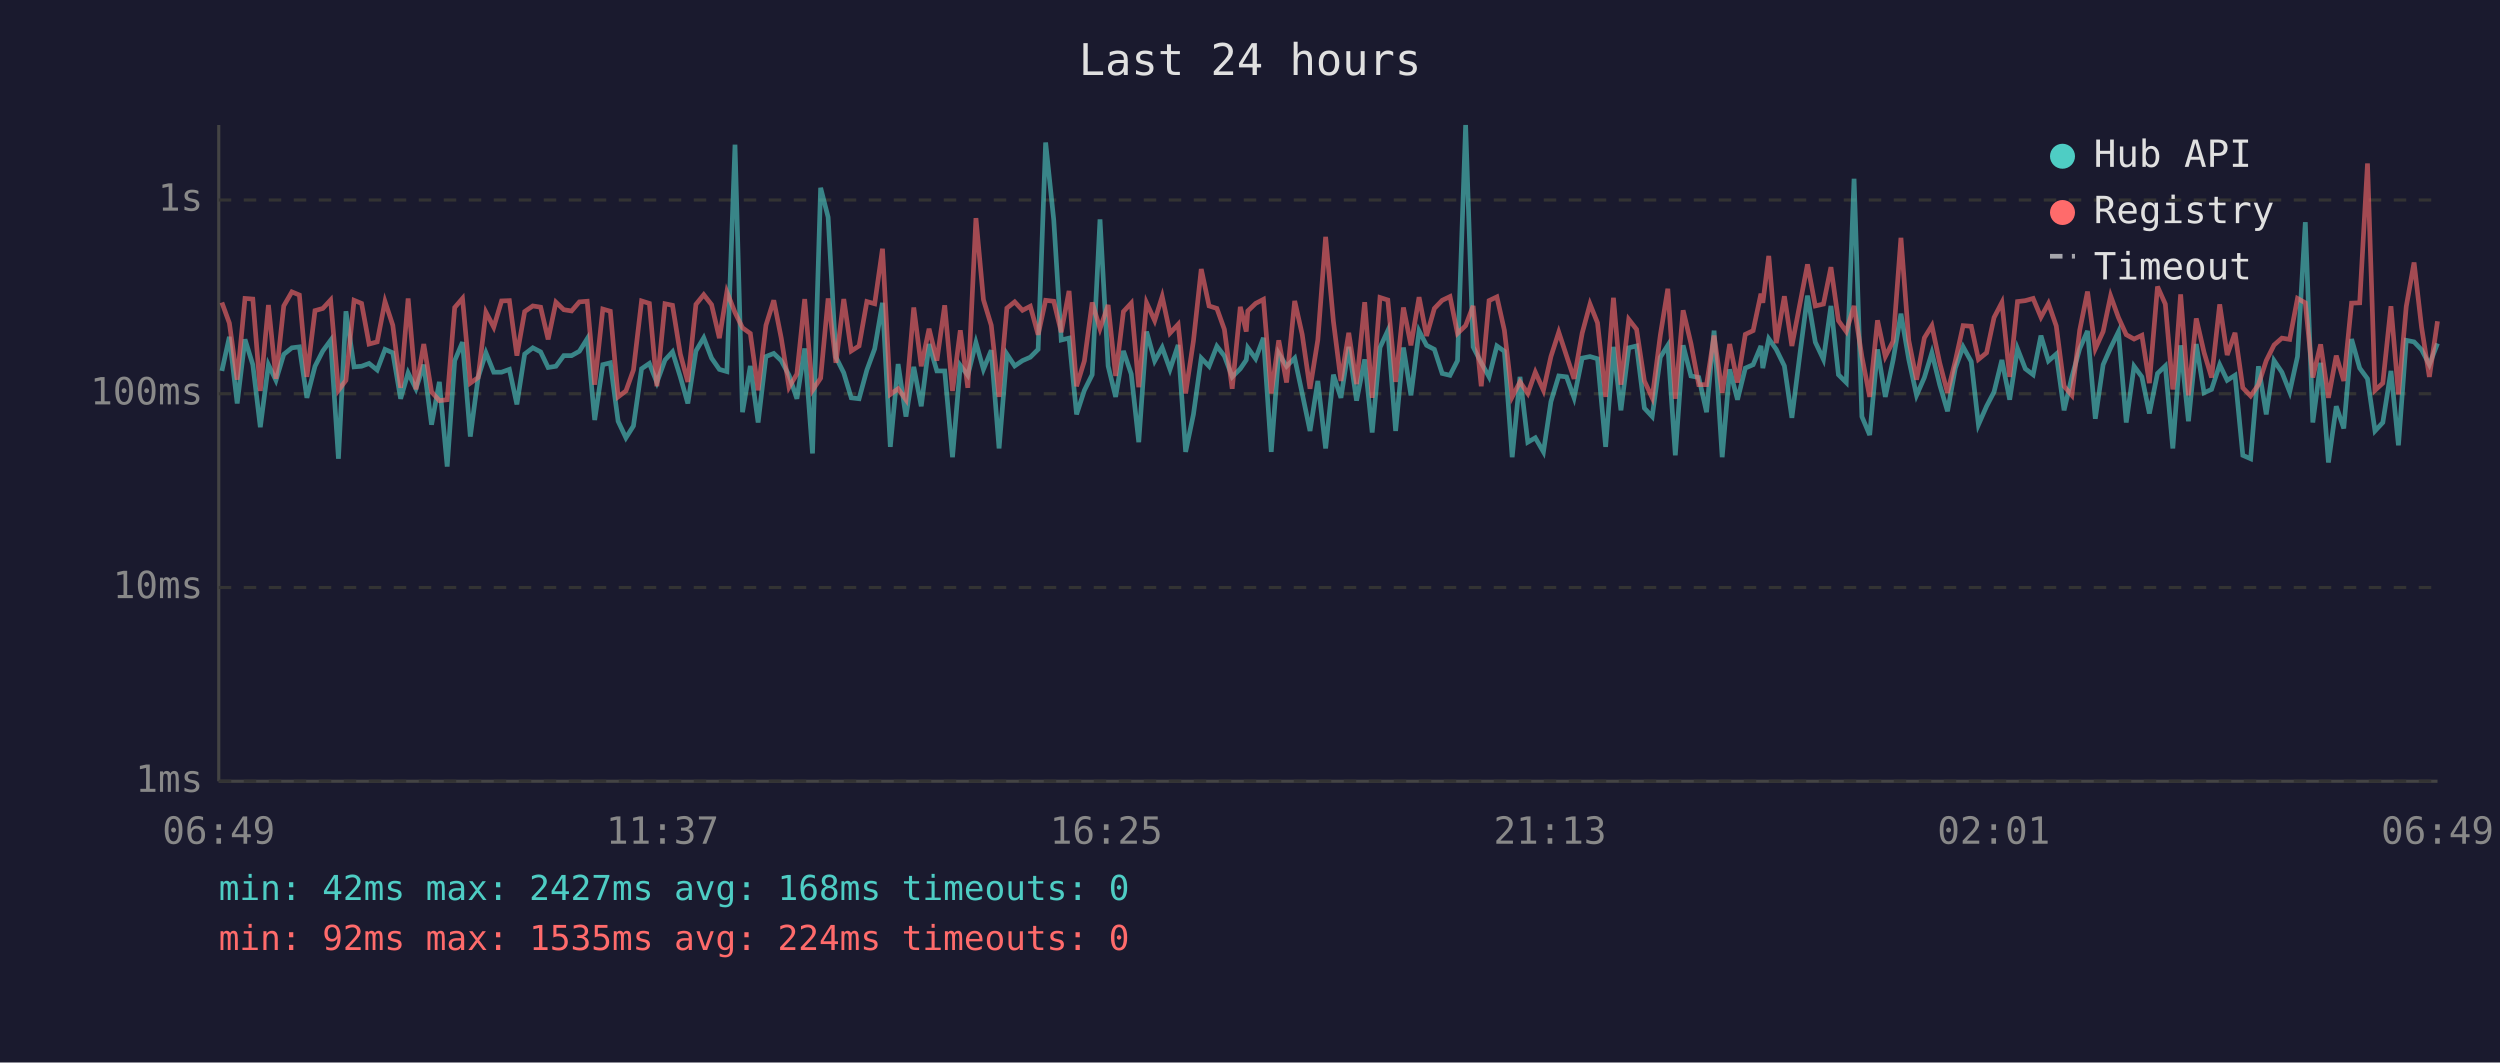
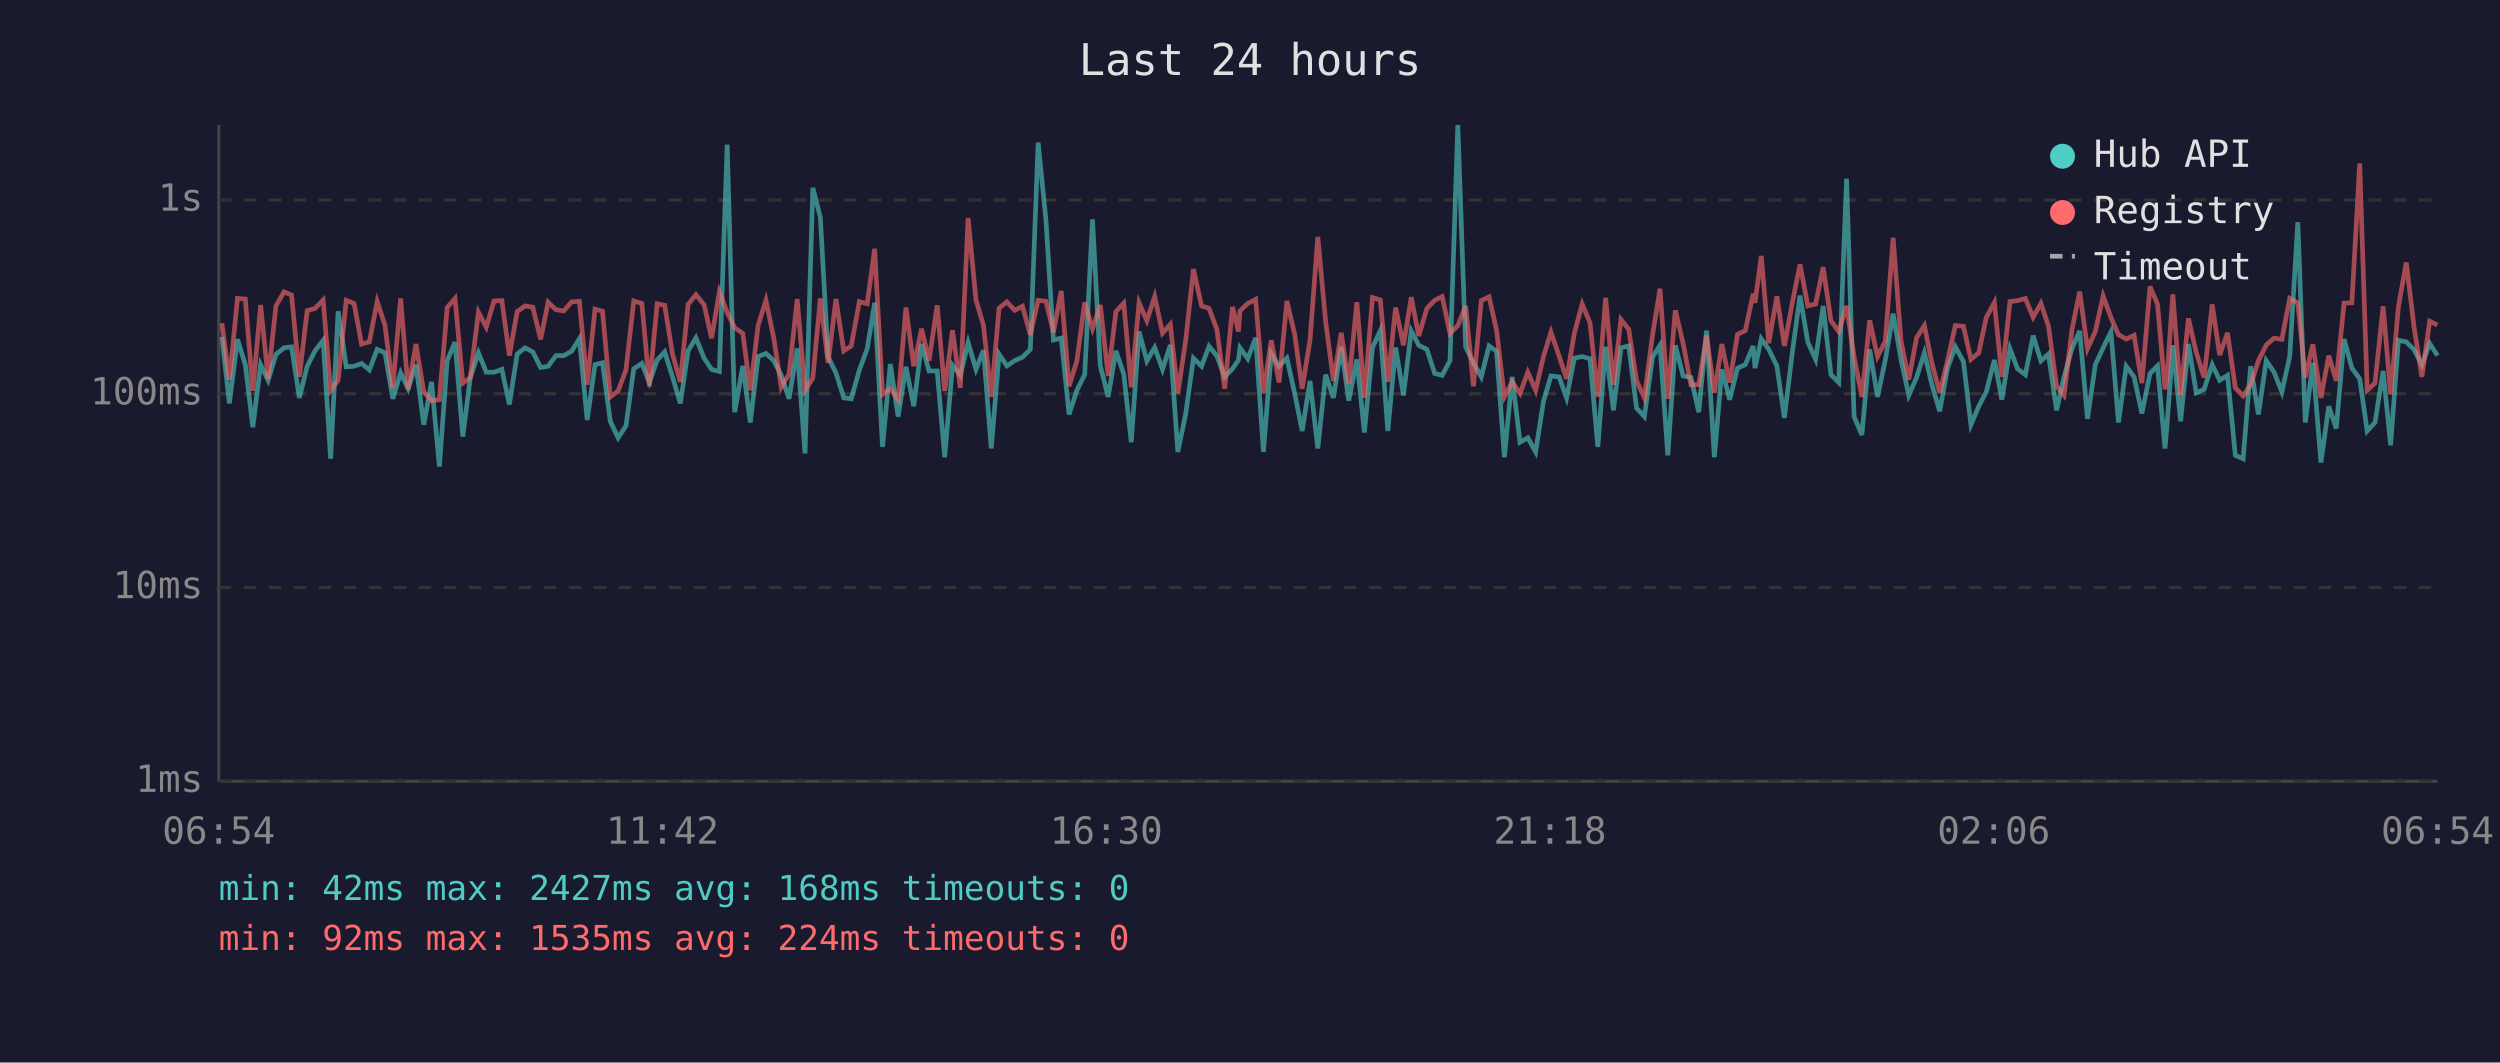
<svg xmlns="http://www.w3.org/2000/svg" viewBox="0 0 800 340" font-family="monospace" font-size="12">
  <rect width="800" height="340" fill="#1a1a2e" />
  <text x="400" y="24" fill="#e0e0e0" font-size="14" text-anchor="middle">Last 24 hours</text>
  <line x1="70" y1="40" x2="70" y2="250" stroke="#444" stroke-width="1" />
  <line x1="70" y1="250" x2="780" y2="250" stroke="#444" stroke-width="1" />
  <line x1="70" y1="250" x2="780" y2="250" stroke="#333" stroke-width="1" stroke-dasharray="4" />
  <text x="65" y="250" fill="#888" text-anchor="end" dominant-baseline="middle">1ms</text>
  <line x1="70" y1="188" x2="780" y2="188" stroke="#333" stroke-width="1" stroke-dasharray="4" />
  <text x="65" y="188" fill="#888" text-anchor="end" dominant-baseline="middle">10ms</text>
  <line x1="70" y1="126" x2="780" y2="126" stroke="#333" stroke-width="1" stroke-dasharray="4" />
  <text x="65" y="126" fill="#888" text-anchor="end" dominant-baseline="middle">100ms</text>
  <line x1="70" y1="64" x2="780" y2="64" stroke="#333" stroke-width="1" stroke-dasharray="4" />
  <text x="65" y="64" fill="#888" text-anchor="end" dominant-baseline="middle">1s</text>
-   <text x="70" y="270" fill="#888" text-anchor="middle">06:49</text>
-   <text x="212" y="270" fill="#888" text-anchor="middle">11:37</text>
-   <text x="354" y="270" fill="#888" text-anchor="middle">16:25</text>
-   <text x="496" y="270" fill="#888" text-anchor="middle">21:13</text>
-   <text x="638" y="270" fill="#888" text-anchor="middle">02:01</text>
-   <text x="780" y="270" fill="#888" text-anchor="middle">06:49</text>
-   <polyline points="71.0,118.7 73.4,107.8 75.9,129.1 78.4,108.6 80.9,116.7 83.3,136.7 85.9,116.7 88.3,121.7 90.8,113.4 93.4,111.3 95.8,111.0 98.2,127.3 100.8,117.2 103.3,112.3 105.8,108.9 108.3,146.8 110.7,99.6 113.3,117.4 115.7,117.2 118.1,116.3 120.7,118.4 123.2,111.8 125.7,112.9 128.2,127.6 130.6,119.3 133.1,124.4 135.6,116.7 138.1,135.9 140.6,122.2 143.1,149.3 145.5,115.4 148.0,109.5 150.5,139.7 153.0,120.8 155.5,112.9 158.0,119.1 160.5,119.1 163.0,118.2 165.4,129.4 167.9,113.3 170.5,111.3 173.0,112.6 175.4,117.6 177.9,117.2 180.4,113.8 182.9,113.8 185.4,112.4 187.9,108.4 190.3,134.4 192.9,116.7 195.3,116.1 197.8,134.8 200.3,140.1 202.7,136.3 205.3,118.0 207.8,116.3 210.2,122.4 212.8,115.2 215.2,112.6 217.7,120.6 220.1,129.1 222.7,112.3 225.2,108.1 227.7,114.6 230.2,118.2 232.6,118.9 235.2,46.3 237.6,131.9 240.1,117.1 242.6,135.2 245.1,114.1 247.6,113.1 250.0,115.4 252.5,120.1 255.0,127.6 257.5,111.5 260.0,145.1 262.6,60.1 265.0,69.5 267.5,114.3 270.0,119.3 272.4,127.3 274.9,127.6 277.4,118.4 279.9,111.6 282.4,96.9 284.9,143.0 287.4,116.5 289.9,133.3 292.4,117.4 294.8,130.0 297.3,110.1 299.8,118.7 302.3,118.7 304.8,146.3 307.3,116.9 309.7,120.1 312.3,109.6 314.7,118.2 317.2,112.1 319.7,143.5 322.2,113.3 324.7,117.1 327.2,115.4 329.7,114.3 332.2,111.8 334.6,45.6 337.2,70.4 339.6,108.8 342.1,108.2 344.5,132.6 347.0,124.9 349.5,119.9 352.0,70.2 354.6,117.1 357.0,127.0 359.5,112.3 362.0,119.7 364.4,141.5 366.9,106.1 369.5,115.5 371.9,111.2 374.4,118.2 377.0,110.4 379.4,144.6 381.9,132.6 384.4,114.6 386.9,117.2 389.4,110.8 391.8,113.9 394.3,120.6 396.9,118.0 398.8,115.2 399.3,111.3 401.8,114.8 404.3,108.1 406.8,144.6 409.2,113.1 411.7,117.2 414.3,114.6 416.7,125.9 419.2,137.9 421.7,121.9 424.2,143.5 426.7,119.9 429.1,127.3 431.6,111.0 434.1,128.2 436.7,115.0 439.1,138.4 441.6,111.2 444.1,105.8 446.6,137.9 449.1,111.2 451.5,126.5 454.1,105.9 456.5,110.5 459.0,111.8 461.5,119.5 464.0,120.1 466.4,115.4 469.0,40.0 471.4,111.0 474.0,116.1 476.5,120.6 479.0,110.7 481.4,112.4 483.9,146.3 486.4,120.6 488.9,141.5 491.3,140.1 493.9,144.6 496.3,128.5 498.8,120.3 501.3,120.6 503.7,127.3 506.3,114.6 508.8,114.1 511.2,114.8 513.8,143.0 516.3,111.0 518.7,131.3 521.2,111.3 523.7,110.7 526.2,130.6 528.7,133.3 531.3,114.3 533.7,110.5 536.1,145.7 538.6,110.5 541.1,120.3 543.6,120.8 546.1,131.9 548.5,105.8 551.1,146.3 553.5,118.2 556.0,127.9 558.5,117.8 561.0,116.7 563.5,110.7 564.1,117.8 566.0,108.4 568.4,111.8 571.0,117.1 573.4,133.7 576.0,113.1 578.4,94.6 580.9,109.5 583.5,115.0 585.9,97.9 588.3,119.9 590.8,122.4 593.3,57.2 595.8,133.3 598.3,139.2 600.8,111.8 603.3,127.0 605.8,115.2 608.3,100.4 610.8,115.0 613.3,126.5 615.8,120.8 618.2,112.9 620.7,123.1 623.2,131.6 625.7,117.8 628.2,111.0 630.8,115.7 633.1,135.9 635.7,130.0 638.1,125.4 640.6,115.2 643.1,127.9 645.6,111.6 648.1,118.0 650.6,119.9 653.1,107.4 655.5,115.5 658.0,113.3 660.5,131.3 663.0,120.6 665.5,111.6 668.0,105.9 670.5,134.0 673.0,116.7 675.4,111.3 677.9,106.2 680.4,135.2 682.9,117.2 685.4,120.6 687.8,132.3 690.4,119.5 692.9,117.1 695.3,143.5 695.8,136.7 697.8,110.5 700.3,134.8 702.8,110.1 705.3,125.7 707.7,124.6 710.3,116.7 712.7,121.7 715.2,120.1 717.7,145.7 720.2,146.8 722.7,117.2 725.2,132.6 727.7,115.4 730.2,119.1 732.7,125.4 735.2,114.1 737.7,71.1 740.1,135.2 742.6,116.1 745.1,148.0 747.6,130.0 750.0,137.1 752.5,108.5 755.1,117.8 757.6,121.2 760.0,137.9 762.5,135.2 765.1,118.7 767.5,142.5 770.0,108.9 772.5,109.4 774.9,111.9 777.4,116.7 780.0,109.9" fill="none" stroke="#4ecdc4" stroke-width="1.5" opacity="0.6" />
-   <polyline points="71.0,96.8 73.4,103.4 75.9,121.5 78.4,95.5 80.9,95.7 83.3,125.1 85.9,97.6 88.3,121.2 90.8,97.9 93.4,93.4 95.8,94.4 98.2,120.6 100.8,99.4 103.3,98.7 105.8,96.0 108.3,124.9 110.7,121.7 113.3,96.1 115.7,97.1 118.1,110.1 120.7,109.4 123.2,96.5 125.7,104.1 128.2,124.1 130.6,95.5 133.1,124.6 135.6,110.1 138.1,125.4 140.6,128.2 143.1,127.9 145.5,98.4 148.0,95.5 150.5,122.6 153.0,120.8 155.5,99.9 158.0,104.7 160.5,96.3 163.0,96.2 165.4,113.8 167.9,99.7 170.5,97.9 173.0,98.3 175.4,108.6 177.9,96.7 180.4,99.1 182.9,99.5 185.4,96.6 187.9,96.4 190.3,123.1 192.9,98.9 195.3,99.6 197.8,127.0 200.3,125.1 202.7,118.4 205.3,96.3 207.8,97.1 210.2,123.6 212.8,97.2 215.2,97.7 217.7,113.3 220.1,122.2 222.7,97.4 225.2,94.3 227.7,97.5 230.2,108.2 232.6,93.4 235.2,100.0 237.6,104.9 240.1,106.7 242.6,124.9 245.1,104.1 247.6,96.1 250.0,108.2 252.5,123.9 255.0,119.7 257.5,95.7 260.0,124.9 262.6,121.0 265.0,95.5 267.5,116.1 270.0,95.7 272.4,112.3 274.9,110.7 277.4,96.5 279.9,97.2 282.4,79.6 284.9,126.2 287.4,124.4 289.9,127.9 292.4,98.4 294.8,117.2 297.3,105.2 299.8,115.4 302.3,97.7 304.8,125.1 307.3,105.7 309.7,124.1 312.3,69.8 314.7,95.9 317.2,104.1 319.7,127.0 322.2,98.6 324.7,96.6 327.2,99.3 329.7,98.0 332.2,107.1 334.6,96.1 337.2,96.4 339.6,106.3 342.1,93.1 344.5,123.6 347.0,115.5 349.5,96.8 352.0,105.2 354.6,97.6 357.0,120.3 359.5,99.7 362.0,97.0 364.4,123.9 366.9,96.9 369.5,102.6 371.9,94.9 374.4,106.6 377.0,103.8 379.4,125.9 381.9,109.1 384.4,86.1 386.9,97.9 389.4,98.7 391.8,105.4 394.3,124.4 396.9,98.2 398.8,106.1 399.3,99.5 401.8,97.1 404.3,95.8 406.8,125.9 409.2,108.9 411.7,122.4 414.3,96.3 416.7,107.0 419.2,124.4 421.7,108.8 424.2,75.8 426.7,102.9 429.1,121.9 431.6,106.5 434.1,122.9 436.7,96.7 439.1,127.3 441.6,95.2 444.1,96.0 446.6,122.2 449.1,98.4 451.5,110.5 454.1,95.1 456.5,107.5 459.0,98.7 461.5,96.1 464.0,94.9 466.4,106.7 469.0,104.2 471.4,97.9 474.0,123.6 476.5,96.2 479.0,95.0 481.4,105.7 483.9,127.0 486.4,122.2 488.9,125.9 491.3,119.1 493.9,124.9 496.3,114.1 498.8,106.3 501.3,113.9 503.7,121.2 506.3,106.6 508.8,97.3 511.2,103.3 513.8,127.0 516.3,95.3 518.7,123.1 521.2,102.2 523.7,105.4 526.2,121.9 528.7,127.3 531.3,107.3 533.7,92.4 536.1,127.6 538.6,99.3 541.1,109.9 543.6,123.1 546.1,123.1 548.5,107.4 551.1,125.7 553.5,110.1 556.0,122.4 558.5,107.0 561.0,105.8 563.5,94.0 564.1,96.9 566.0,81.9 568.4,109.8 571.0,94.8 573.4,110.7 576.0,97.1 578.4,84.6 580.9,97.9 583.5,97.3 585.9,85.5 588.3,102.6 590.8,106.1 593.3,97.9 595.8,114.1 598.3,127.0 600.8,102.5 603.3,114.1 605.8,109.2 608.3,76.1 610.8,108.9 613.3,121.5 615.8,108.1 618.2,104.2 620.7,116.1 623.2,125.7 625.7,115.5 628.2,104.2 630.8,104.4 633.1,115.0 635.7,112.9 638.1,101.6 640.6,96.8 643.1,120.6 645.6,96.5 648.1,96.2 650.6,95.5 653.1,101.5 655.5,97.1 658.0,104.3 660.5,123.6 663.0,126.5 665.5,105.7 668.0,93.3 670.5,111.6 673.0,106.1 675.4,94.7 677.9,101.6 680.4,107.1 682.9,108.5 685.4,107.3 687.8,122.6 690.4,91.7 692.9,97.3 695.3,124.6 695.8,121.5 697.8,94.2 700.3,126.5 702.8,101.9 705.3,112.8 707.7,120.8 710.3,97.4 712.7,113.6 715.2,106.5 717.7,124.1 720.2,126.7 722.7,123.1 725.2,115.4 727.7,110.4 730.2,108.2 732.7,108.6 735.2,95.5 737.7,96.9 740.1,120.8 742.6,110.2 745.1,127.3 747.6,113.8 750.0,121.9 752.5,97.0 755.1,96.9 757.6,52.3 760.0,124.9 762.5,122.6 765.1,98.0 767.5,126.2 770.0,98.1 772.5,84.0 774.9,104.7 777.4,120.6 780.0,102.8" fill="none" stroke="#ff6b6b" stroke-width="1.5" opacity="0.6" />
+   <text x="70" y="270" fill="#888" text-anchor="middle">06:54</text>
+   <text x="212" y="270" fill="#888" text-anchor="middle">11:42</text>
+   <text x="354" y="270" fill="#888" text-anchor="middle">16:30</text>
+   <text x="496" y="270" fill="#888" text-anchor="middle">21:18</text>
+   <text x="638" y="270" fill="#888" text-anchor="middle">02:06</text>
+   <text x="780" y="270" fill="#888" text-anchor="middle">06:54</text>
+   <polyline points="71.0,107.8 73.4,129.1 76.0,108.6 78.5,116.7 80.9,136.7 83.4,116.7 85.8,121.7 88.3,113.4 90.9,111.3 93.3,111.0 95.8,127.3 98.3,117.2 100.8,112.3 103.4,108.9 105.8,146.8 108.2,99.6 110.8,117.4 113.3,117.2 115.7,116.3 118.2,118.4 120.7,111.8 123.2,112.9 125.7,127.6 128.2,119.3 130.6,124.4 133.1,116.7 135.6,135.9 138.1,122.2 140.6,149.3 143.1,115.4 145.6,109.5 148.1,139.7 150.5,120.8 153.1,112.9 155.6,119.1 158.1,119.1 160.6,118.2 163.0,129.4 165.5,113.3 168.0,111.3 170.5,112.6 173.0,117.6 175.4,117.2 177.9,113.8 180.4,113.8 182.9,112.4 185.4,108.4 187.9,134.4 190.4,116.7 192.8,116.1 195.3,134.8 197.8,140.1 200.3,136.3 202.8,118.0 205.4,116.3 207.8,122.4 210.3,115.2 212.7,112.6 215.2,120.6 217.7,129.1 220.2,112.3 222.7,108.1 225.3,114.6 227.7,118.2 230.2,118.9 232.7,46.3 235.1,131.9 237.7,117.1 240.1,135.2 242.6,114.1 245.1,113.1 247.6,115.4 250.0,120.1 252.5,127.6 255.1,111.5 257.6,145.1 260.1,60.1 262.5,69.5 265.0,114.3 267.5,119.3 270.0,127.3 272.4,127.6 275.0,118.4 277.5,111.6 279.9,96.9 282.4,143.0 284.9,116.5 287.4,133.3 289.9,117.4 292.4,130.0 294.9,110.1 297.3,118.7 299.9,118.7 302.3,146.3 304.8,116.9 307.3,120.1 309.8,109.6 312.3,118.2 314.7,112.1 317.2,143.5 319.7,113.3 322.2,117.1 324.7,115.4 327.2,114.3 329.7,111.8 332.2,45.6 334.7,70.4 337.1,108.8 339.6,108.2 342.1,132.6 344.6,124.9 347.1,119.9 349.6,70.2 352.1,117.1 354.6,127.0 357.1,112.3 359.6,119.7 362.0,141.5 364.5,106.1 367.0,115.5 369.5,111.2 372.0,118.2 374.5,110.4 376.9,144.6 379.4,132.6 381.9,114.6 384.5,117.2 386.9,110.8 389.4,113.9 391.9,120.6 394.4,118.0 396.3,115.2 396.8,111.3 399.3,114.8 401.8,108.1 404.3,144.6 406.8,113.1 409.3,117.2 411.8,114.6 414.3,125.9 416.7,137.9 419.2,121.9 421.7,143.5 424.2,119.9 426.7,127.3 429.2,111.0 431.6,128.2 434.2,115.0 436.6,138.4 439.2,111.2 441.7,105.8 444.1,137.9 446.6,111.2 449.1,126.5 451.6,105.9 454.0,110.5 456.6,111.8 459.1,119.5 461.5,120.1 464.0,115.4 466.5,40.0 469.0,111.0 471.5,116.1 474.0,120.6 476.5,110.7 478.9,112.4 481.4,146.3 483.9,120.6 486.4,141.5 488.9,140.1 491.4,144.6 493.9,128.5 496.3,120.3 498.9,120.6 501.3,127.3 503.8,114.6 506.3,114.1 508.8,114.8 511.3,143.0 513.8,111.0 516.3,131.3 518.7,111.3 521.2,110.7 523.7,130.6 526.2,133.3 528.8,114.3 531.2,110.5 533.7,145.7 536.1,110.5 538.6,120.3 541.1,120.8 543.6,131.9 546.1,105.8 548.6,146.3 551.0,118.2 553.5,127.9 556.0,117.8 558.5,116.7 561.0,110.7 561.6,117.8 563.6,108.4 566.0,111.8 568.6,117.1 571.0,133.7 573.5,113.1 576.0,94.6 578.5,109.5 581.0,115.0 583.4,97.9 585.9,119.9 588.4,122.4 590.9,57.2 593.3,133.3 595.8,139.2 598.3,111.8 600.8,127.0 603.3,115.2 605.8,100.4 608.3,115.0 610.8,126.5 613.3,120.8 615.8,112.9 618.2,123.1 620.7,131.6 623.2,117.8 625.7,111.0 628.3,115.7 630.7,135.9 633.2,130.0 635.6,125.4 638.2,115.2 640.6,127.9 643.2,111.6 645.6,118.0 648.1,119.9 650.6,107.4 653.1,115.5 655.5,113.3 658.1,131.3 660.5,120.6 663.0,111.6 665.5,105.9 668.0,134.0 670.5,116.7 673.0,111.3 675.5,106.2 677.9,135.2 680.4,117.2 682.9,120.6 685.4,132.3 688.0,119.5 690.4,117.1 692.8,143.5 693.4,136.7 695.3,110.5 697.8,134.8 700.3,110.1 702.8,125.7 705.3,124.6 707.9,116.7 710.3,121.7 712.8,120.1 715.3,145.7 717.8,146.8 720.2,117.2 722.7,132.6 725.2,115.4 727.7,119.1 730.2,125.4 732.7,114.1 735.3,71.1 737.7,135.2 740.1,116.1 742.7,148.0 745.2,130.0 747.6,137.1 750.1,108.5 752.6,117.8 755.1,121.2 757.5,137.9 760.0,135.2 762.6,118.7 765.0,142.5 767.5,108.9 770.0,109.4 772.5,111.9 775.0,116.7 777.5,109.9 780.0,113.8" fill="none" stroke="#4ecdc4" stroke-width="1.5" opacity="0.6" />
+   <polyline points="71.0,103.4 73.4,121.5 76.0,95.5 78.5,95.7 80.9,125.1 83.4,97.6 85.8,121.2 88.3,97.9 90.9,93.4 93.3,94.4 95.8,120.6 98.3,99.4 100.8,98.7 103.4,96.0 105.8,124.9 108.2,121.7 110.8,96.1 113.3,97.1 115.7,110.1 118.2,109.4 120.7,96.5 123.2,104.1 125.7,124.1 128.2,95.5 130.6,124.6 133.1,110.1 135.6,125.4 138.1,128.2 140.6,127.9 143.1,98.4 145.6,95.5 148.1,122.6 150.5,120.8 153.1,99.9 155.6,104.7 158.1,96.3 160.6,96.2 163.0,113.8 165.5,99.7 168.0,97.9 170.5,98.3 173.0,108.6 175.4,96.7 177.9,99.1 180.4,99.5 182.9,96.6 185.4,96.4 187.9,123.1 190.4,98.9 192.8,99.6 195.3,127.0 197.8,125.1 200.3,118.4 202.8,96.3 205.4,97.1 207.8,123.6 210.3,97.2 212.7,97.7 215.2,113.3 217.7,122.2 220.2,97.4 222.7,94.3 225.3,97.5 227.7,108.2 230.2,93.4 232.7,100.0 235.1,104.9 237.7,106.7 240.1,124.9 242.6,104.1 245.1,96.1 247.6,108.2 250.0,123.9 252.5,119.7 255.1,95.7 257.6,124.9 260.1,121.0 262.5,95.5 265.0,116.1 267.5,95.7 270.0,112.3 272.4,110.7 275.0,96.5 277.5,97.2 279.9,79.6 282.4,126.2 284.9,124.4 287.4,127.9 289.9,98.4 292.4,117.2 294.9,105.2 297.3,115.4 299.9,97.7 302.3,125.1 304.8,105.7 307.3,124.1 309.8,69.8 312.3,95.9 314.7,104.1 317.2,127.0 319.7,98.6 322.2,96.6 324.7,99.3 327.2,98.0 329.7,107.1 332.2,96.1 334.7,96.4 337.1,106.3 339.6,93.1 342.1,123.6 344.6,115.5 347.1,96.8 349.6,105.2 352.1,97.6 354.6,120.3 357.1,99.7 359.6,97.0 362.0,123.9 364.5,96.9 367.0,102.6 369.5,94.9 372.0,106.6 374.5,103.8 376.9,125.9 379.4,109.1 381.9,86.1 384.5,97.9 386.9,98.7 389.4,105.4 391.9,124.4 394.4,98.2 396.3,106.1 396.8,99.5 399.3,97.1 401.8,95.8 404.3,125.9 406.8,108.9 409.3,122.4 411.8,96.3 414.3,107.0 416.7,124.4 419.2,108.8 421.7,75.8 424.2,102.9 426.7,121.9 429.2,106.5 431.6,122.9 434.2,96.7 436.6,127.3 439.2,95.2 441.7,96.0 444.1,122.2 446.6,98.4 449.1,110.5 451.6,95.1 454.0,107.5 456.6,98.7 459.1,96.1 461.5,94.9 464.0,106.7 466.5,104.2 469.0,97.9 471.5,123.6 474.0,96.2 476.5,95.0 478.9,105.7 481.4,127.0 483.9,122.2 486.4,125.9 488.9,119.1 491.4,124.9 493.9,114.1 496.3,106.3 498.9,113.9 501.3,121.2 503.8,106.6 506.3,97.3 508.8,103.3 511.3,127.0 513.8,95.3 516.3,123.1 518.7,102.2 521.2,105.4 523.7,121.9 526.2,127.3 528.8,107.3 531.2,92.4 533.7,127.6 536.1,99.3 538.6,109.9 541.1,123.1 543.6,123.1 546.1,107.4 548.6,125.7 551.0,110.1 553.5,122.4 556.0,107.0 558.5,105.8 561.0,94.0 561.6,96.9 563.6,81.9 566.0,109.8 568.6,94.8 571.0,110.7 573.5,97.1 576.0,84.6 578.5,97.9 581.0,97.3 583.4,85.5 585.9,102.6 588.4,106.1 590.9,97.9 593.3,114.1 595.8,127.0 598.3,102.5 600.8,114.1 603.3,109.2 605.8,76.1 608.3,108.9 610.8,121.5 613.3,108.1 615.8,104.2 618.2,116.1 620.7,125.7 623.2,115.5 625.7,104.2 628.3,104.4 630.7,115.0 633.2,112.9 635.6,101.6 638.2,96.8 640.6,120.6 643.2,96.5 645.6,96.2 648.1,95.5 650.6,101.5 653.1,97.1 655.5,104.3 658.1,123.6 660.5,126.5 663.0,105.7 665.5,93.3 668.0,111.6 670.5,106.1 673.0,94.7 675.5,101.6 677.9,107.1 680.4,108.5 682.9,107.3 685.4,122.6 688.0,91.7 690.4,97.3 692.8,124.6 693.4,121.5 695.3,94.2 697.8,126.5 700.3,101.9 702.8,112.8 705.3,120.8 707.9,97.4 710.3,113.6 712.8,106.5 715.3,124.1 717.8,126.7 720.2,123.1 722.7,115.4 725.2,110.4 727.7,108.2 730.2,108.6 732.7,95.5 735.3,96.9 737.7,120.8 740.1,110.2 742.7,127.3 745.2,113.8 747.6,121.9 750.1,97.0 752.6,96.9 755.1,52.3 757.5,124.9 760.0,122.6 762.6,98.0 765.0,126.2 767.5,98.1 770.0,84.0 772.5,104.7 775.0,120.6 777.5,102.8 780.0,104.0" fill="none" stroke="#ff6b6b" stroke-width="1.5" opacity="0.6" />
  <circle cx="660" cy="50" r="4" fill="#4ecdc4" />
  <text x="670" y="50" fill="#e0e0e0" dominant-baseline="middle">Hub API</text>
  <circle cx="660" cy="68" r="4" fill="#ff6b6b" />
  <text x="670" y="68" fill="#e0e0e0" dominant-baseline="middle">Registry</text>
  <line x1="656" y1="82" x2="664" y2="82" stroke="#e0e0e0" stroke-width="1.5" stroke-dasharray="4,3" opacity="0.7" />
  <text x="670" y="86" fill="#e0e0e0" dominant-baseline="middle">Timeout</text>
  <text x="70" y="288" fill="#4ecdc4" font-size="11">min: 42ms  max: 2427ms  avg: 168ms  timeouts: 0</text>
  <text x="70" y="304" fill="#ff6b6b" font-size="11">min: 92ms  max: 1535ms  avg: 224ms  timeouts: 0</text>
</svg>
